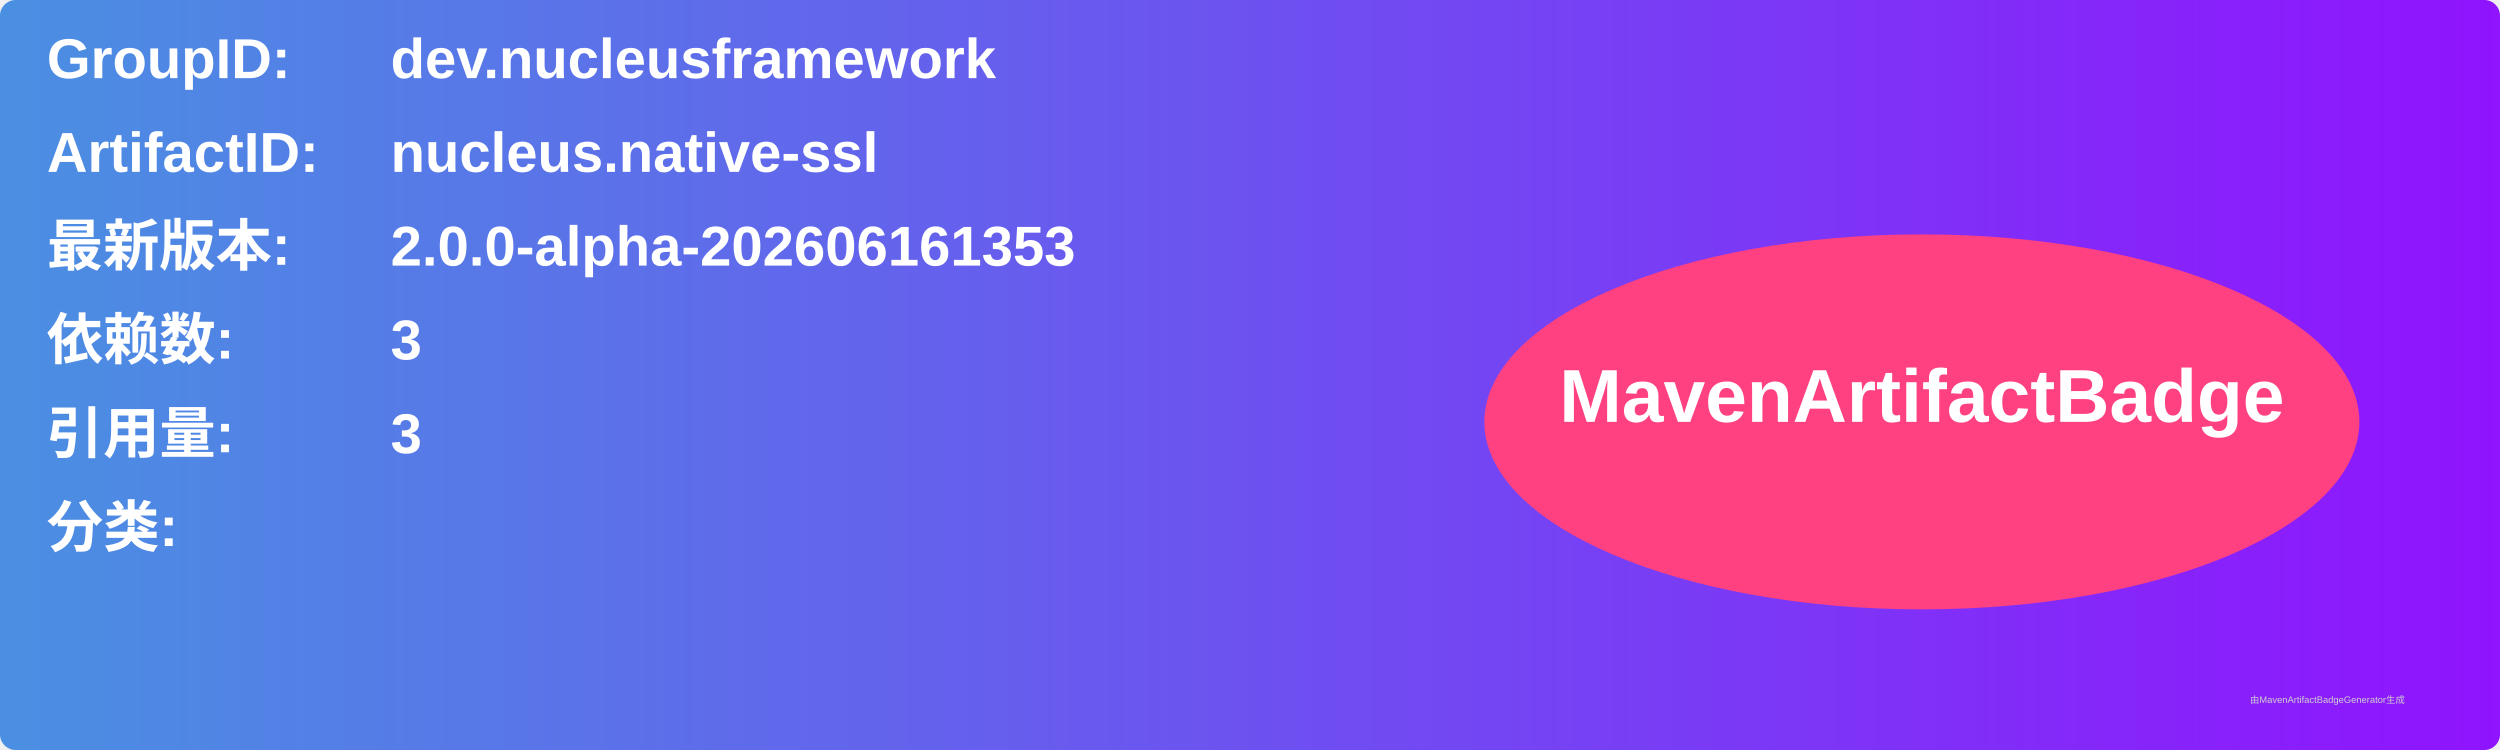
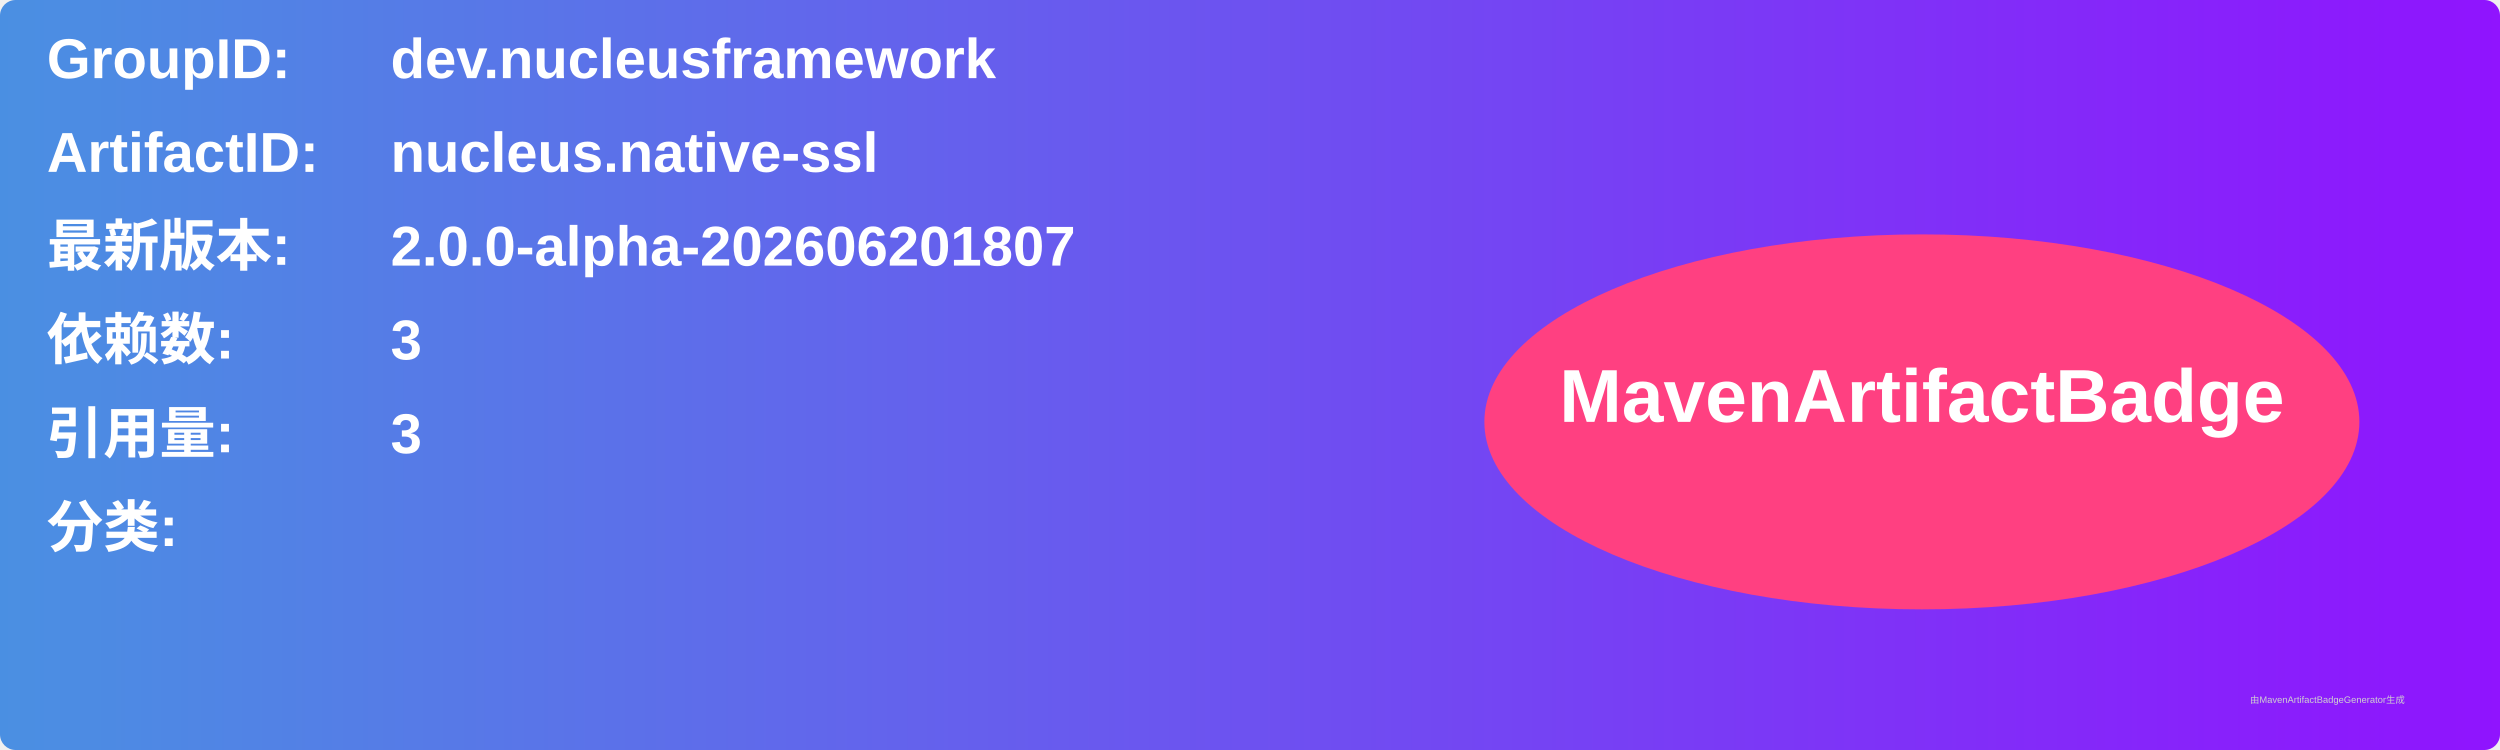
<svg xmlns="http://www.w3.org/2000/svg" width="800" height="240" viewBox="0 0 800 240">
  <linearGradient id="grad" x1="0%" y1="0%" x2="100%" y2="0%">
    <stop offset="0%" stop-color="#4a90e2" />
    <stop offset="100%" stop-color="#9013fe" />
  </linearGradient>
  <rect width="100%" height="100%" rx="5" ry="5" fill="url(#grad)" />
  <g transform="translate(15, 15)">
    <text x="0" y="10" font-family="Arial" font-size="18" fill="white" font-weight="bold" width="260">GroupID:</text>
    <text x="110" y="10" font-family="Arial" font-size="18" fill="white" font-weight="bold" width="460">dev.nucleusframework</text>
    <text x="0" y="40" font-family="Arial" font-size="18" fill="white" font-weight="bold" width="260">ArtifactID:</text>
    <text x="110" y="40" font-family="Arial" font-size="18" fill="white" font-weight="bold" width="460">nucleus.native-ssl</text>
    <text x="0" y="70" font-family="Arial" font-size="18" fill="white" font-weight="bold">最新版本:</text>
    <text x="110" y="70" font-family="Arial" font-size="18" fill="white" font-weight="bold">
-       <tspan font-weight="bold">2.0.0-alpha-202606161353</tspan>
+       <tspan font-weight="bold">2.0.0-alpha-202606201807</tspan>
    </text>
    <text x="0" y="100" font-family="Arial" font-size="18" fill="white" font-weight="bold">依赖数: </text>
    <text x="110" y="100" font-family="Arial" font-size="18" fill="white">
      <tspan font-weight="bold">3</tspan>
    </text>
    <text x="0" y="130" font-family="Arial" font-size="18" fill="white" font-weight="bold">引用量: </text>
    <text x="110" y="130" font-family="Arial" font-size="18" fill="white">
      <tspan font-weight="bold">3</tspan>
    </text>
    <text x="0" y="160" font-family="Arial" font-size="18" fill="white" font-weight="bold">分类:</text>
    <text x="10" y="190" font-family="Arial" font-size="10" fill="white">
      <tspan font-weight="bold" />
    </text>
    <ellipse cx="600" cy="120" rx="140" ry="60" fill="#ff4081" />
    <text x="600" y="120" text-anchor="middle" font-family="Arial" font-size="24" fill="white" font-weight="bold">MavenArtifactBadge</text>
  </g>
  <text x="720" y="225" font-family="Arial" font-size="3" fill="#d0d0d0">由MavenArtifactBadgeGenerator生成</text>
</svg>
